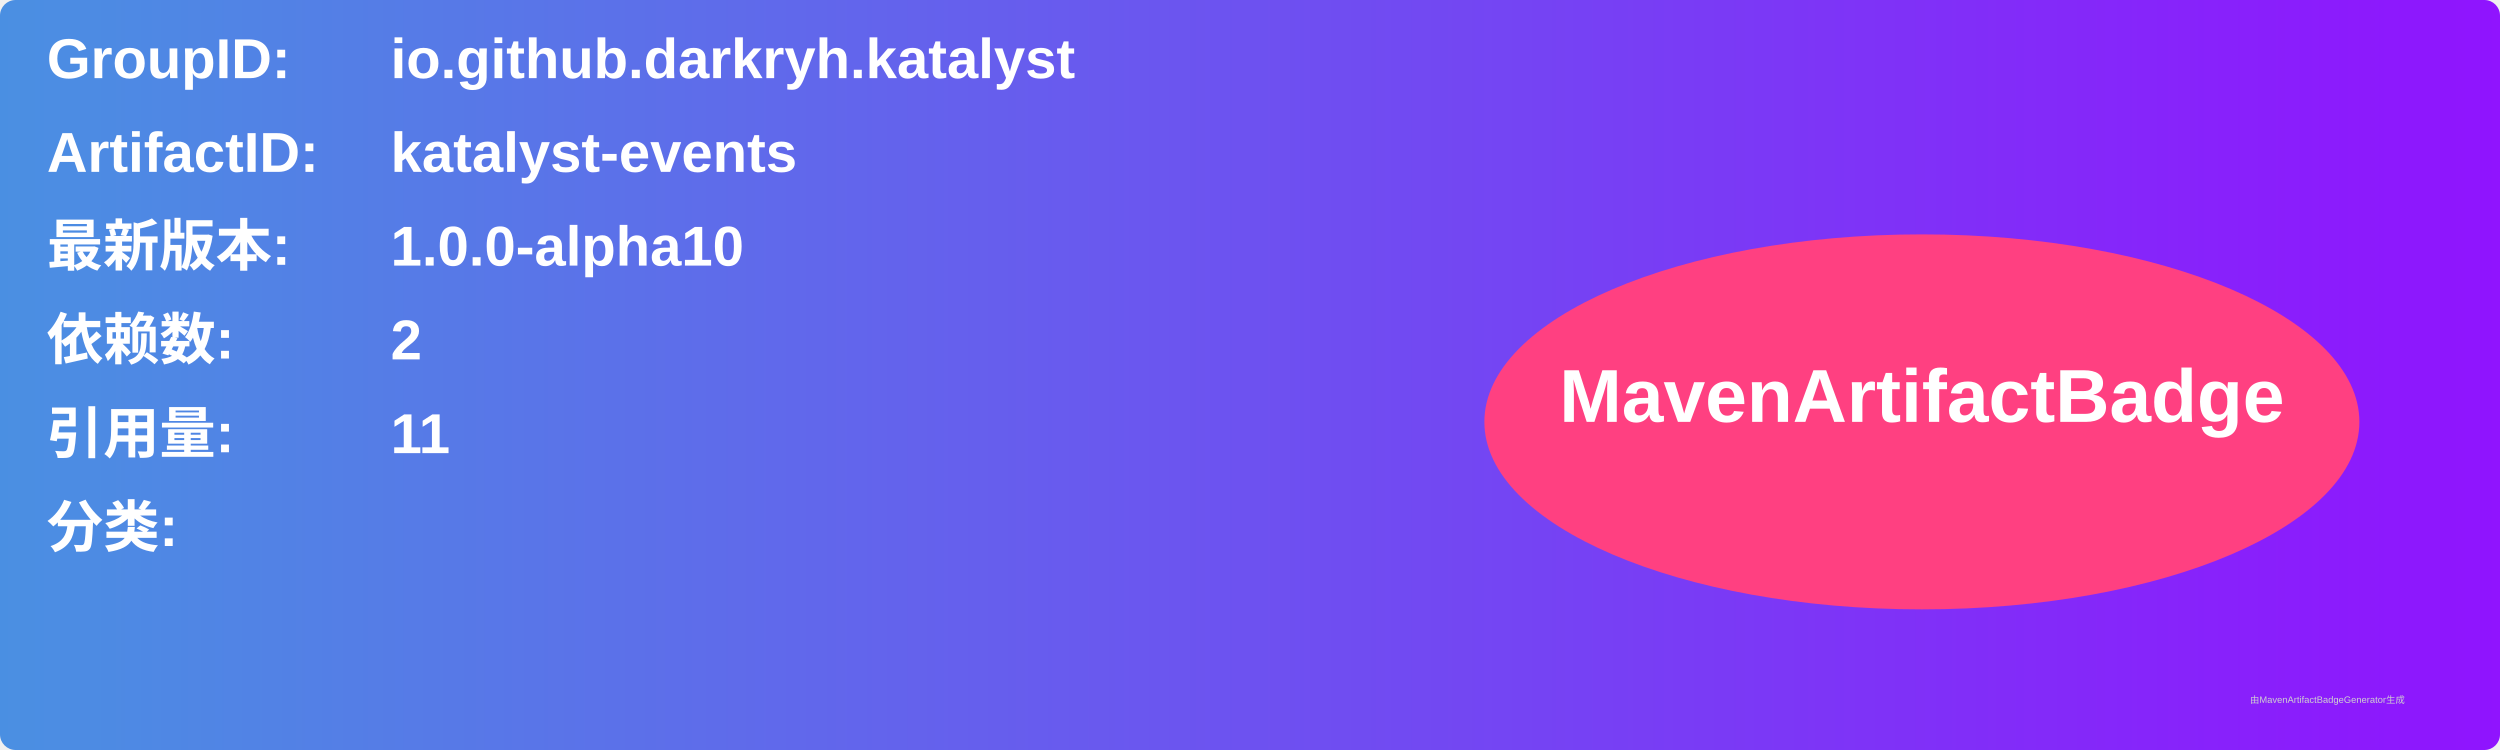
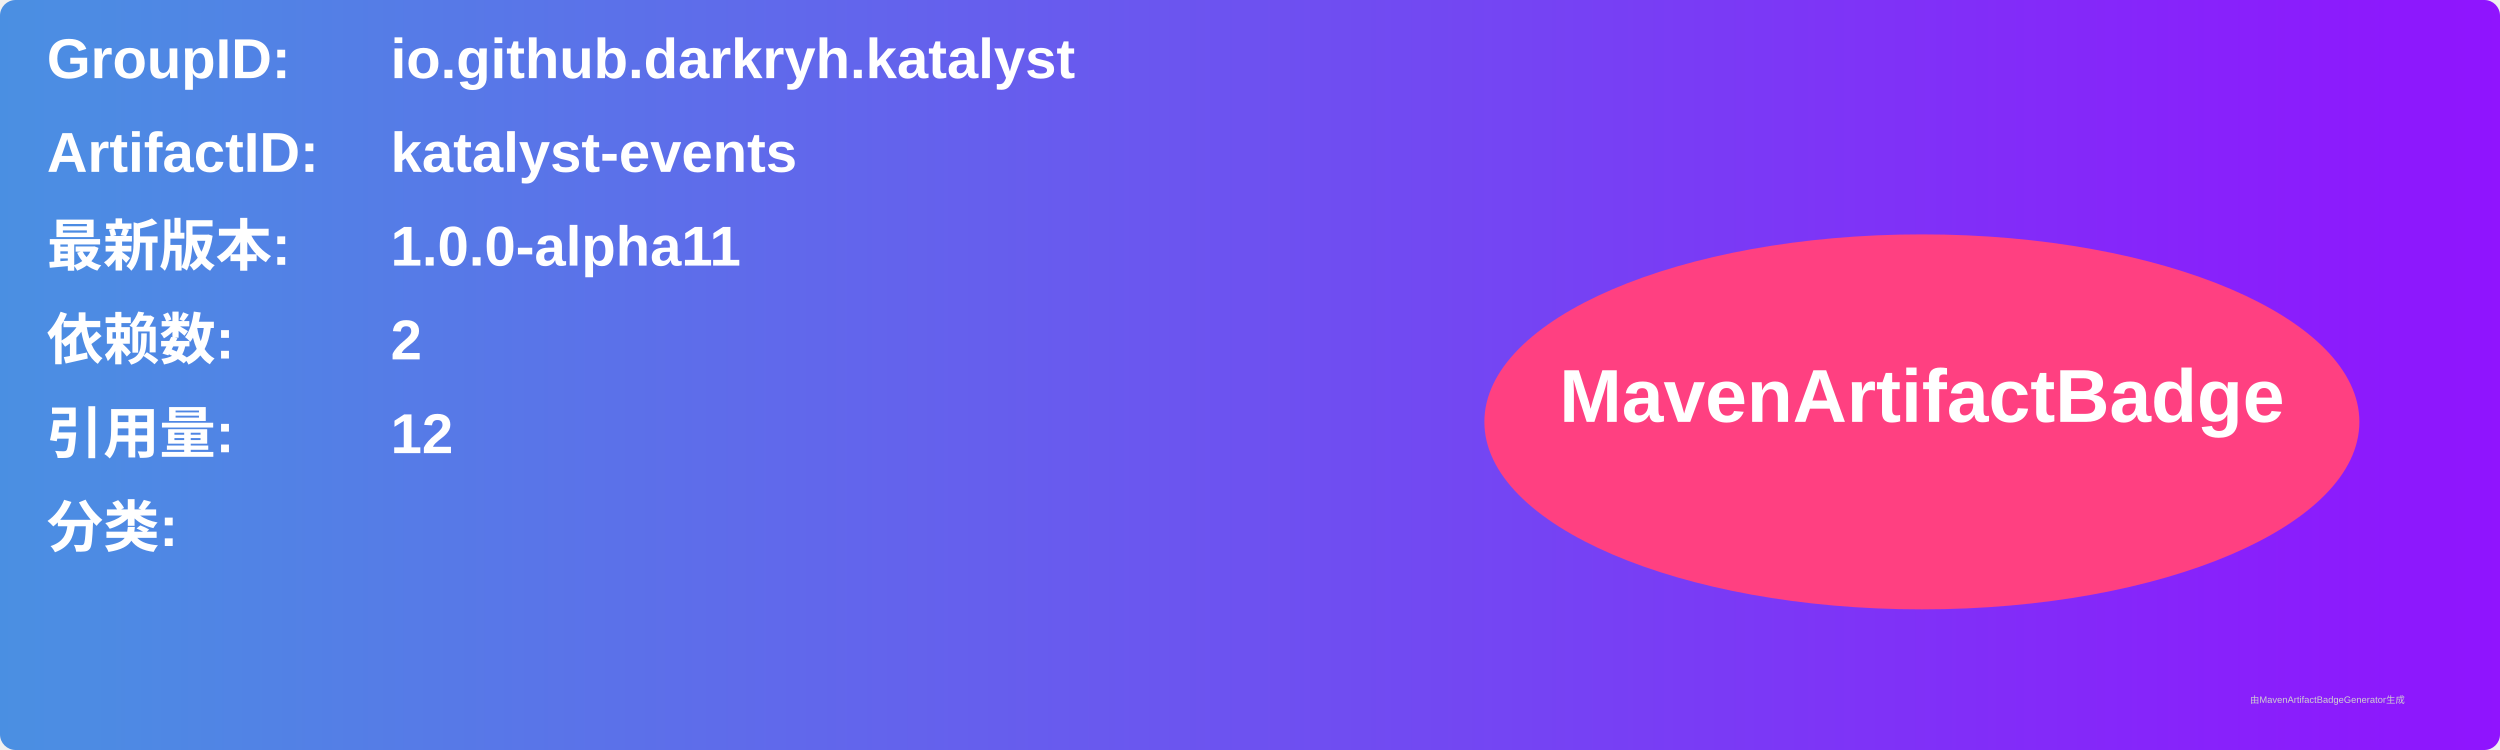
<svg xmlns="http://www.w3.org/2000/svg" width="800" height="240" viewBox="0 0 800 240">
  <linearGradient id="grad" x1="0%" y1="0%" x2="100%" y2="0%">
    <stop offset="0%" stop-color="#4a90e2" />
    <stop offset="100%" stop-color="#9013fe" />
  </linearGradient>
  <rect width="100%" height="100%" rx="5" ry="5" fill="url(#grad)" />
  <g transform="translate(15, 15)">
    <text x="0" y="10" font-family="Arial" font-size="18" fill="white" font-weight="bold" width="260">GroupID:</text>
    <text x="110" y="10" font-family="Arial" font-size="18" fill="white" font-weight="bold" width="460">io.github.darkryh.katalyst</text>
    <text x="0" y="40" font-family="Arial" font-size="18" fill="white" font-weight="bold" width="260">ArtifactID:</text>
    <text x="110" y="40" font-family="Arial" font-size="18" fill="white" font-weight="bold" width="460">katalyst-events</text>
    <text x="0" y="70" font-family="Arial" font-size="18" fill="white" font-weight="bold">最新版本:</text>
    <text x="110" y="70" font-family="Arial" font-size="18" fill="white" font-weight="bold">
-       <tspan font-weight="bold">1.0.0-alpha10</tspan>
+       <tspan font-weight="bold">1.0.0-alpha11</tspan>
    </text>
    <text x="0" y="100" font-family="Arial" font-size="18" fill="white" font-weight="bold">依赖数: </text>
    <text x="110" y="100" font-family="Arial" font-size="18" fill="white">
      <tspan font-weight="bold">2</tspan>
    </text>
    <text x="0" y="130" font-family="Arial" font-size="18" fill="white" font-weight="bold">引用量: </text>
    <text x="110" y="130" font-family="Arial" font-size="18" fill="white">
-       <tspan font-weight="bold">11</tspan>
+       <tspan font-weight="bold">12</tspan>
    </text>
    <text x="0" y="160" font-family="Arial" font-size="18" fill="white" font-weight="bold">分类:</text>
    <text x="10" y="190" font-family="Arial" font-size="10" fill="white">
      <tspan font-weight="bold" />
    </text>
    <ellipse cx="600" cy="120" rx="140" ry="60" fill="#ff4081" />
    <text x="600" y="120" text-anchor="middle" font-family="Arial" font-size="24" fill="white" font-weight="bold">MavenArtifactBadge</text>
  </g>
  <text x="720" y="225" font-family="Arial" font-size="3" fill="#d0d0d0">由MavenArtifactBadgeGenerator生成</text>
</svg>
